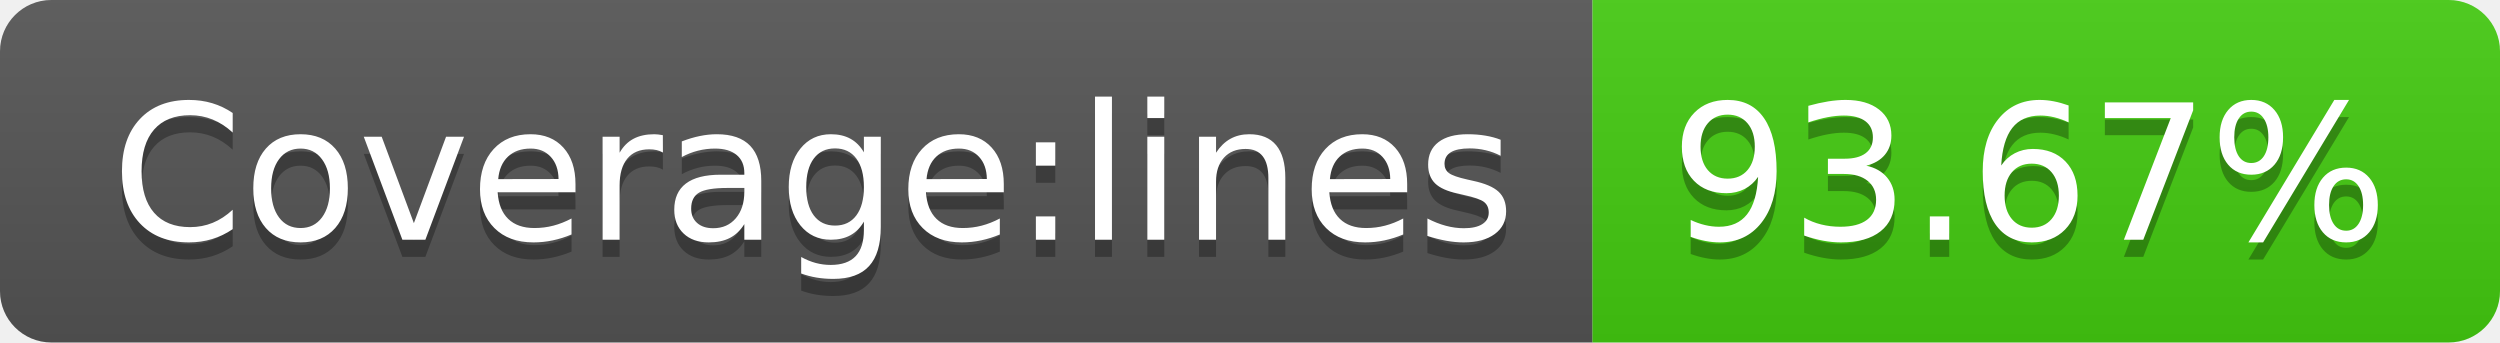
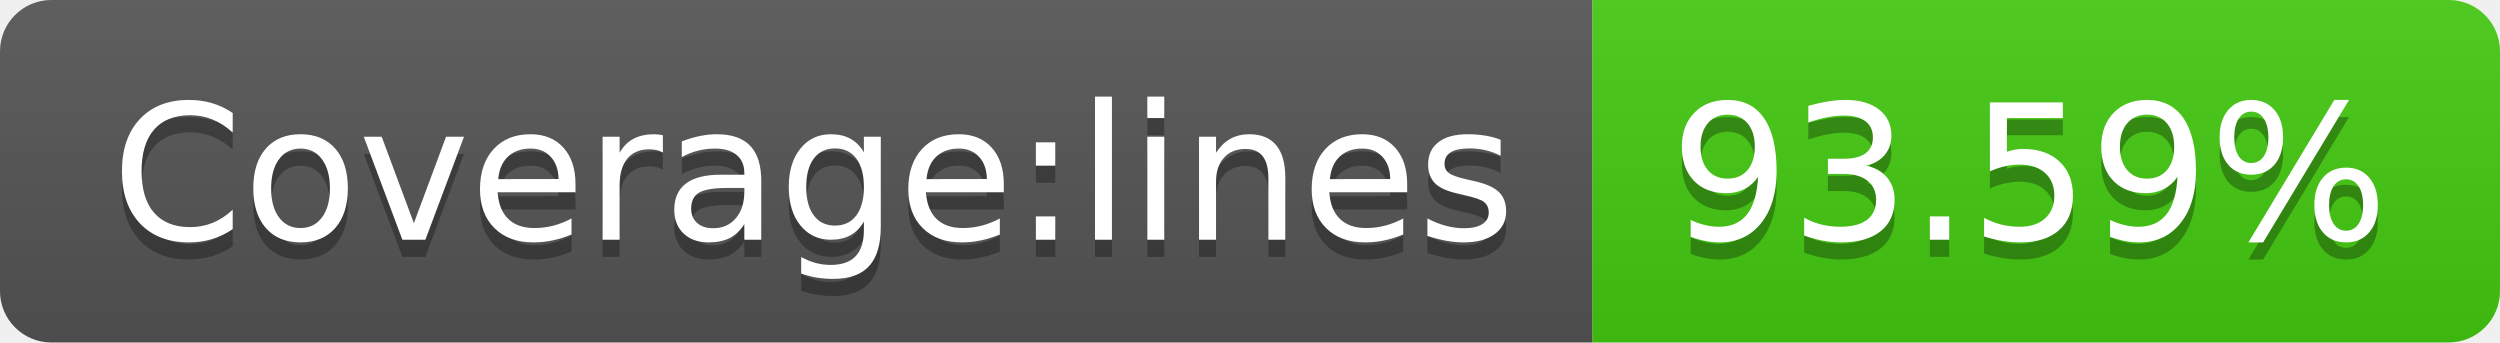
- <svg xmlns="http://www.w3.org/2000/svg" width="146" height="20" role="img" aria-label="Coverage:lines: 93.67%">
+ <svg xmlns="http://www.w3.org/2000/svg" width="146" height="20" role="img" aria-label="Coverage:lines: 93.59%">
  <linearGradient id="s" x2="0" y2="100%">
    <stop offset="0" stop-color="#bbb" stop-opacity=".1" />
    <stop offset="1" stop-opacity=".1" />
  </linearGradient>
  <clipPath id="r">
    <rect width="146" height="20" rx="3" fill="#fff" />
  </clipPath>
  <g clip-path="url(#r)">
    <rect width="93" height="20" fill="#555" />
    <rect x="93" width="53" height="20" fill="#4c1" />
    <rect width="146" height="20" fill="url(#s)" />
  </g>
  <g fill="#fff" text-anchor="middle" font-family="Verdana,Geneva,DejaVu Sans,sans-serif" text-rendering="geometricPrecision" font-size="110">
    <text aria-hidden="true" x="475" y="150" fill="#010101" fill-opacity=".3" transform="scale(.1)" textLength="830">Coverage:lines</text>
    <text x="475" y="140" transform="scale(.1)" fill="#fff" textLength="830">Coverage:lines</text>
-     <text aria-hidden="true" x="1185" y="150" fill="#010101" fill-opacity=".3" transform="scale(.1)" textLength="430">93.67%</text>
-     <text x="1185" y="140" transform="scale(.1)" fill="#fff" textLength="430">93.67%</text>
+     <text aria-hidden="true" x="1185" y="150" fill="#010101" fill-opacity=".3" transform="scale(.1)" textLength="430">93.59%</text>
+     <text x="1185" y="140" transform="scale(.1)" fill="#fff" textLength="430">93.59%</text>
  </g>
</svg>
